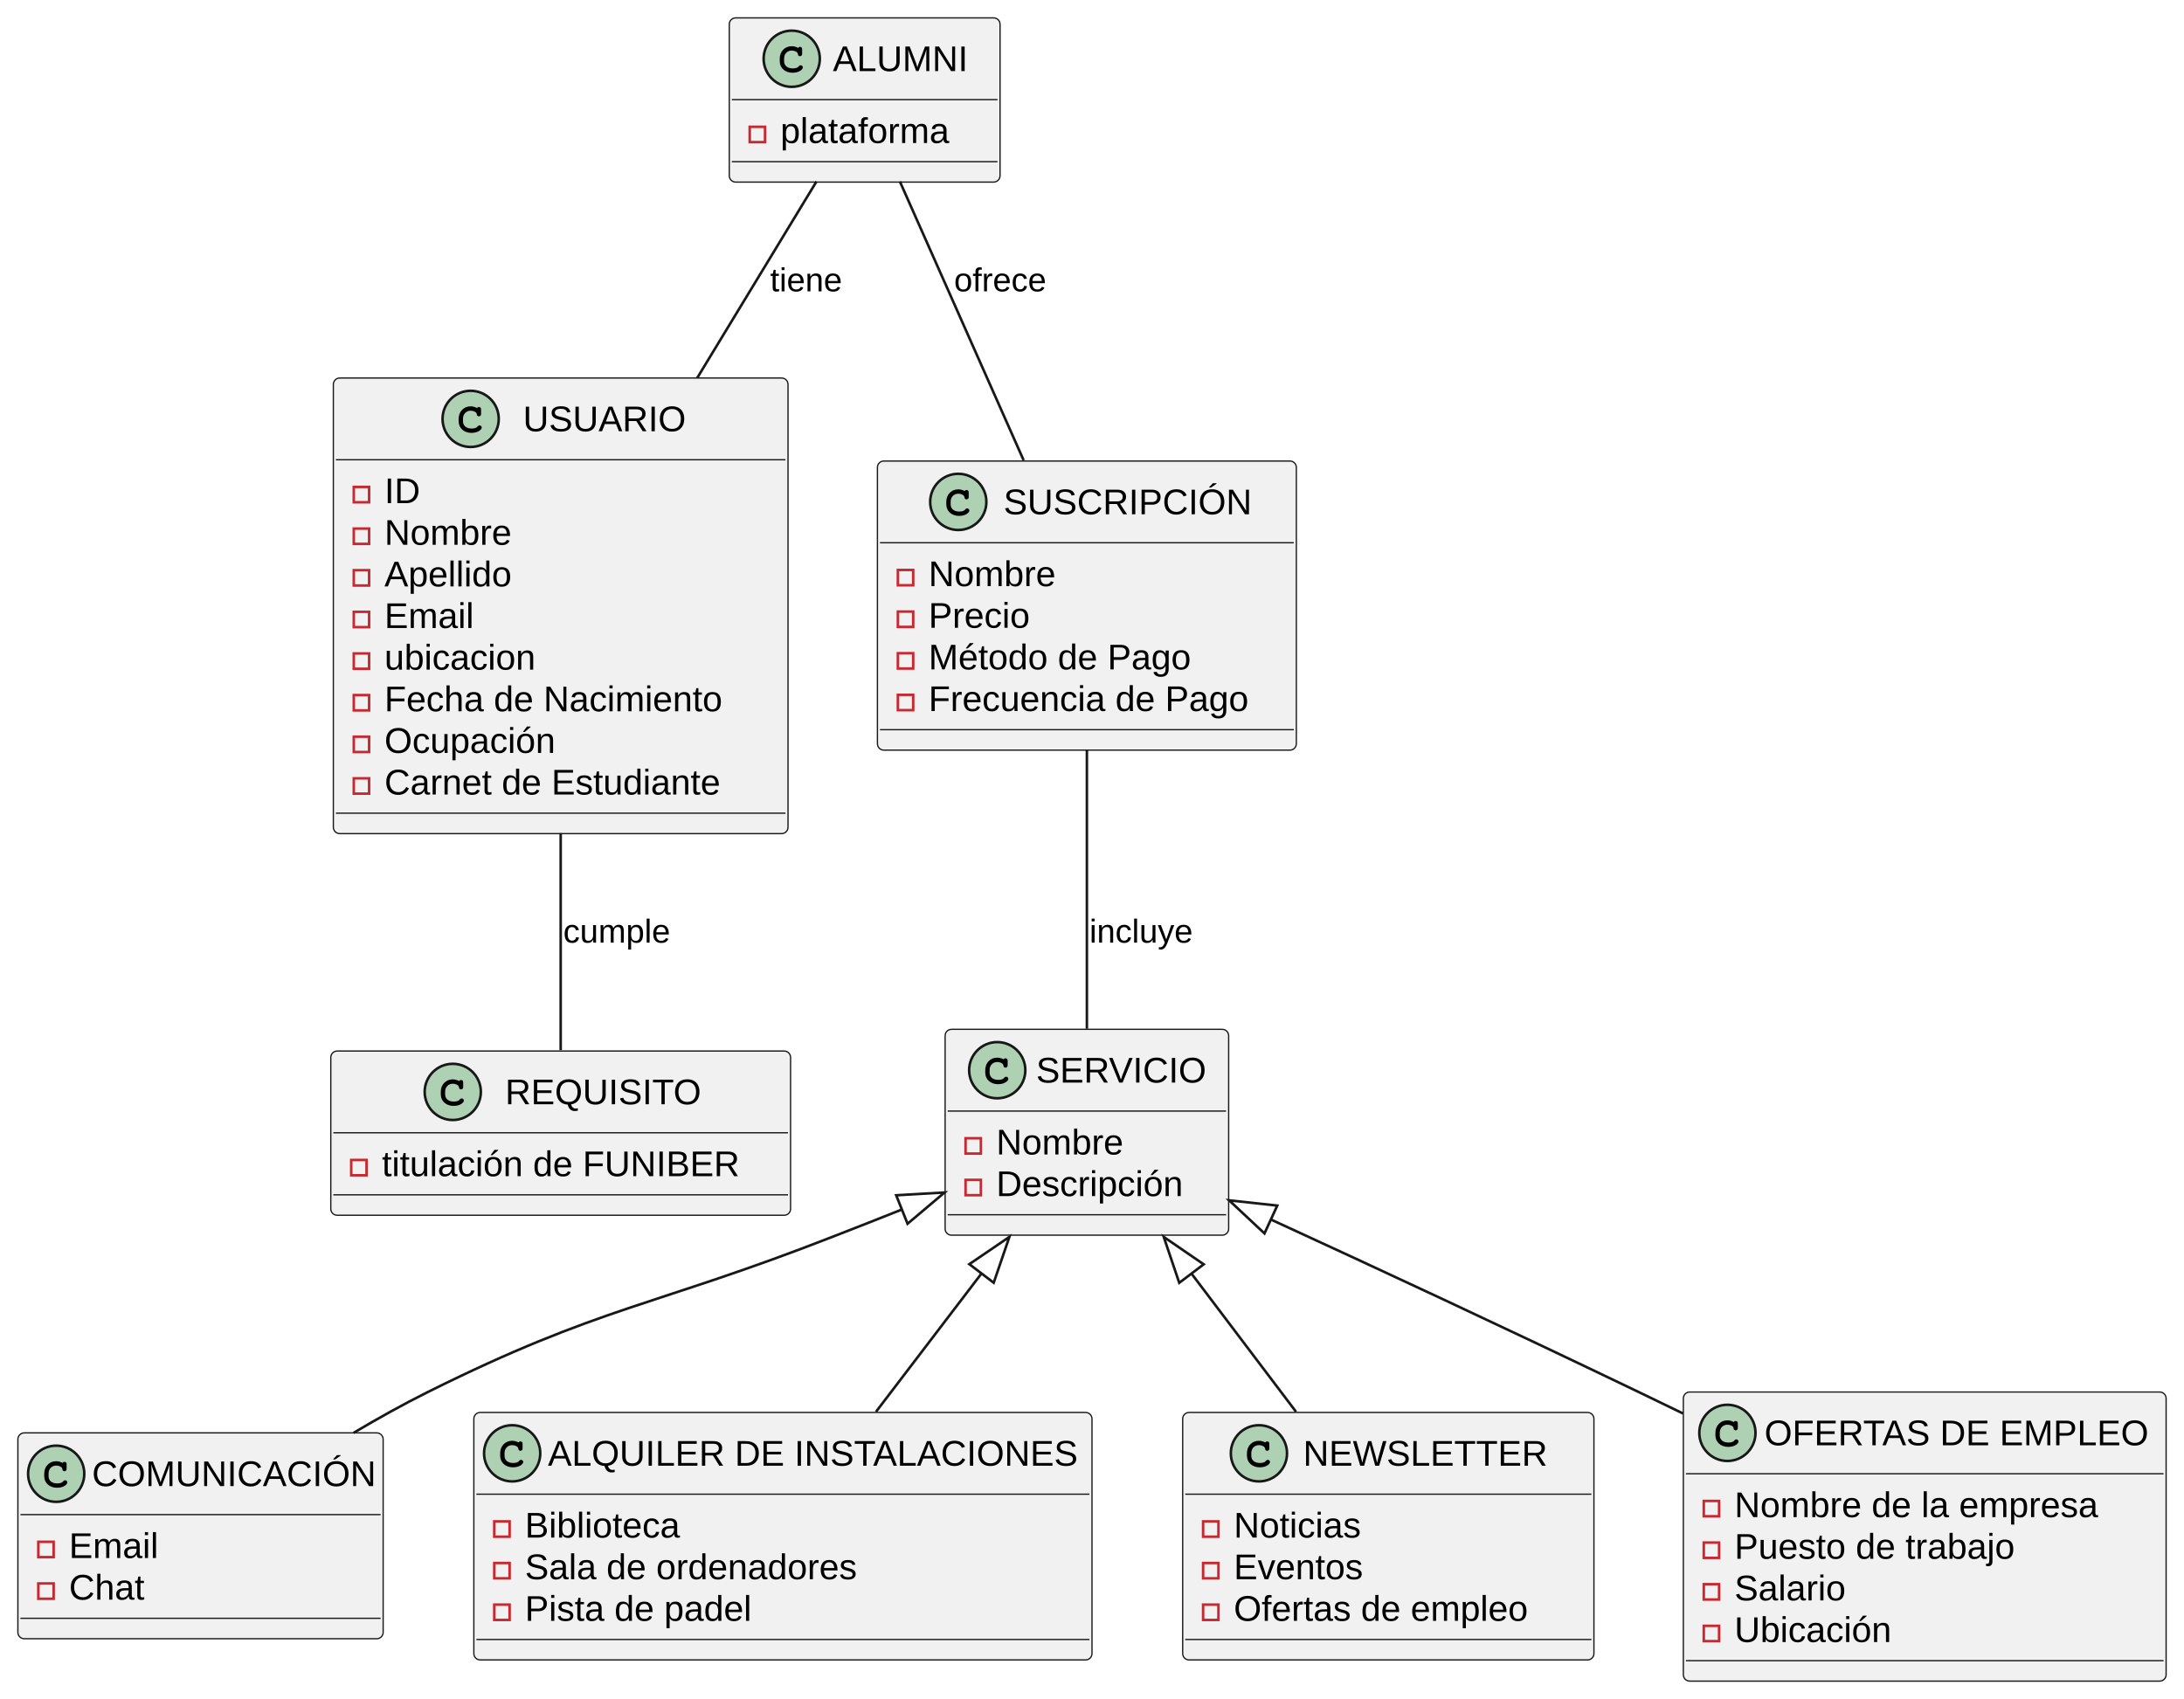
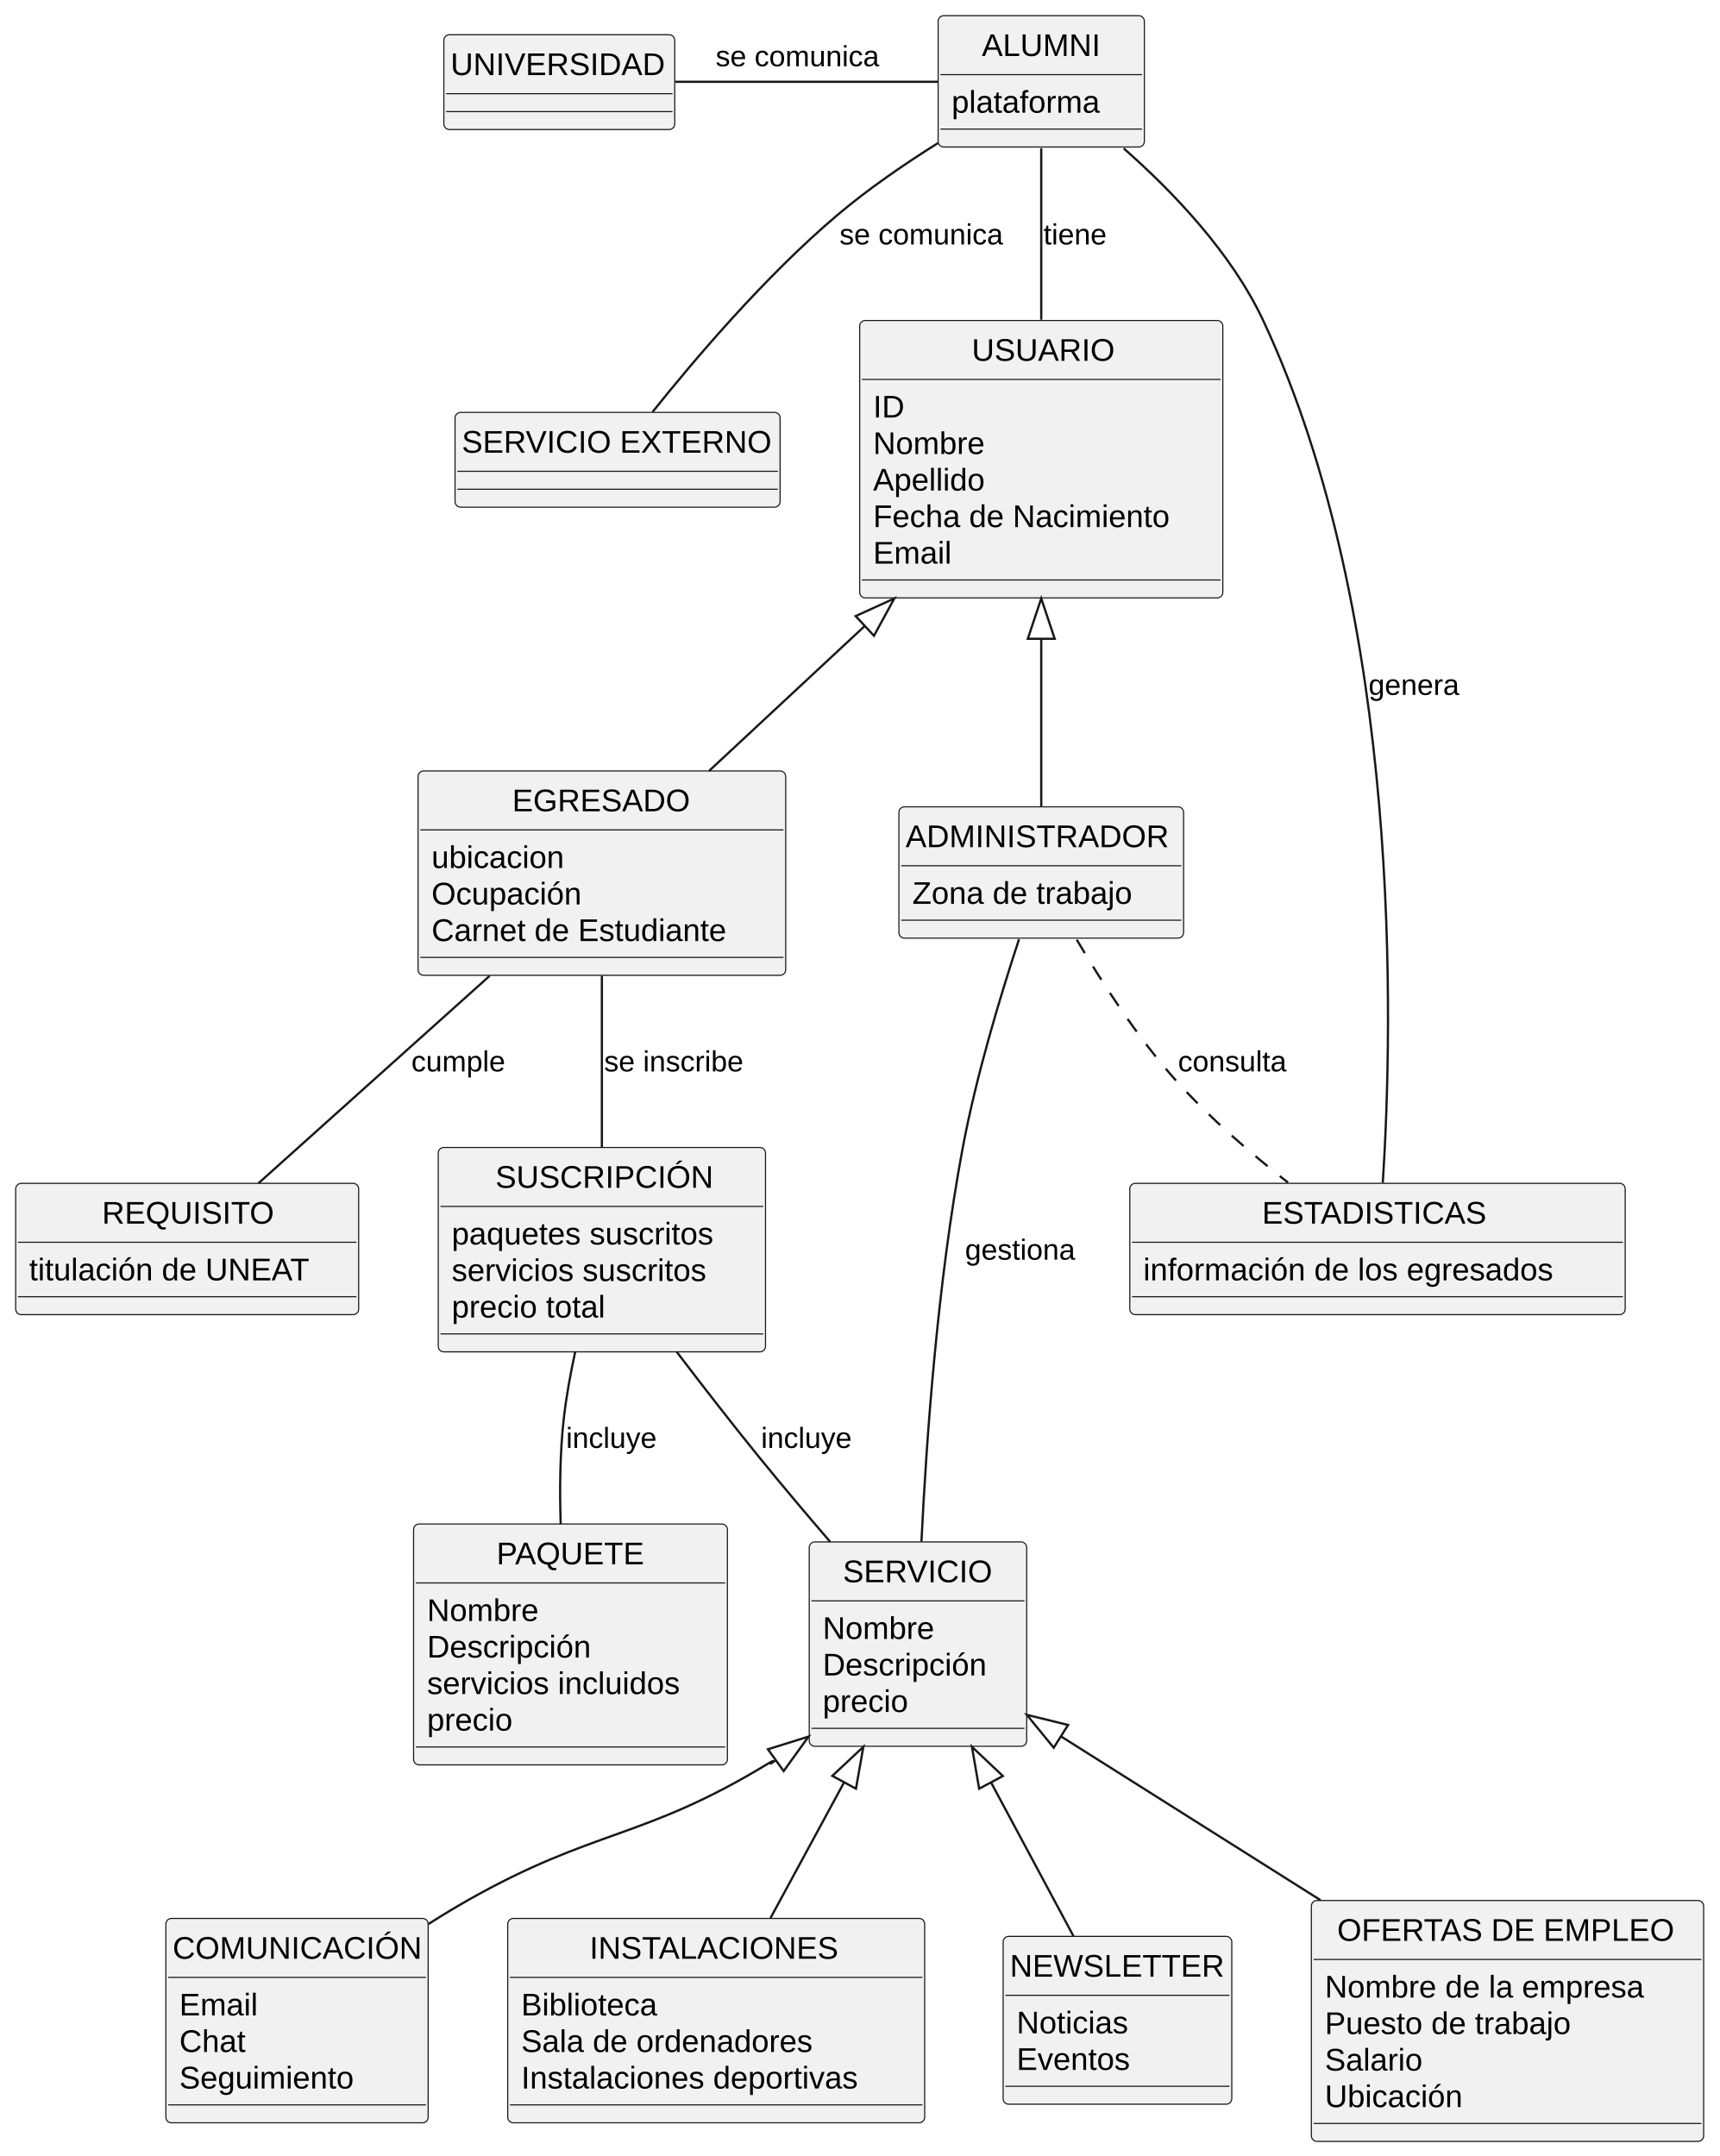
- <svg xmlns="http://www.w3.org/2000/svg" contentStyleType="text/css" height="665px" preserveAspectRatio="none" style="width:855px;height:665px;" version="1.1" viewBox="0 0 855 665" width="855px" zoomAndPan="magnify">
+ <svg xmlns="http://www.w3.org/2000/svg" contentStyleType="text/css" height="962px" preserveAspectRatio="none" style="width:767px;height:962px;background:#FFFFFF;" version="1.1" viewBox="0 0 767 962" width="767px" zoomAndPan="magnify">
  <defs />
  <g>
    <g id="elem_ALUMNI">
-       <rect codeLine="5" fill="#F1F1F1" height="64.297" id="ALUMNI" rx="2.5" ry="2.5" style="stroke:#181818;stroke-width:0.5;" width="106" x="285.5" y="7" />
-       <ellipse cx="309.95" cy="23" fill="#ADD1B2" rx="11" ry="11" style="stroke:#181818;stroke-width:1.0;" />
-       <path d="M312.294,18.672 C311.356,18.234 310.762,18.094 309.887,18.094 C307.262,18.094 305.262,20.172 305.262,22.891 L305.262,24.016 C305.262,26.594 307.372,28.484 310.262,28.484 C311.481,28.484 312.637,28.188 313.387,27.641 C313.966,27.234 314.294,26.781 314.294,26.391 C314.294,25.938 313.903,25.547 313.434,25.547 C313.216,25.547 313.012,25.625 312.825,25.812 C312.372,26.297 312.372,26.297 312.184,26.391 C311.762,26.656 311.075,26.781 310.309,26.781 C308.262,26.781 306.966,25.688 306.966,23.984 L306.966,22.891 C306.966,21.109 308.216,19.797 309.95,19.797 C310.528,19.797 311.137,19.953 311.606,20.203 C312.091,20.484 312.262,20.703 312.356,21.109 C312.419,21.516 312.45,21.641 312.591,21.766 C312.731,21.906 312.966,22.016 313.184,22.016 C313.45,22.016 313.716,21.875 313.887,21.656 C313.997,21.5 314.028,21.312 314.028,20.891 L314.028,19.469 C314.028,19.031 314.012,18.906 313.919,18.75 C313.762,18.484 313.481,18.344 313.184,18.344 C312.887,18.344 312.684,18.438 312.466,18.75 L312.294,18.672 Z " fill="#000000" />
-       <text fill="#000000" font-family="Arial" font-size="14" lengthAdjust="spacing" textLength="53" x="326.05" y="27.847">ALUMNI</text>
-       <line style="stroke:#181818;stroke-width:0.5;" x1="286.5" x2="390.5" y1="39" y2="39" />
-       <rect fill="none" height="6" style="stroke:#C82930;stroke-width:1.0;" width="6" x="293.5" y="49.648" />
-       <text fill="#000000" font-family="Arial" font-size="14" lengthAdjust="spacing" textLength="80" x="305.5" y="55.995">plataforma</text>
-       <line style="stroke:#181818;stroke-width:0.5;" x1="286.5" x2="390.5" y1="63.297" y2="63.297" />
+       <rect codeLine="6" fill="#F1F1F1" height="58.594" id="ALUMNI" rx="2.5" ry="2.5" style="stroke:#181818;stroke-width:0.5;" width="92" x="418.5" y="7" />
+       <text fill="#000000" font-family="Arial" font-size="14" lengthAdjust="spacing" textLength="53" x="438" y="24.995">ALUMNI</text>
+       <line style="stroke:#181818;stroke-width:0.5;" x1="419.5" x2="509.5" y1="33.297" y2="33.297" />
+       <text fill="#000000" font-family="Arial" font-size="14" lengthAdjust="spacing" textLength="80" x="424.5" y="50.292">plataforma</text>
+       <line style="stroke:#181818;stroke-width:0.5;" x1="419.5" x2="509.5" y1="57.594" y2="57.594" />
+     </g>
+     <g id="elem_SERVICIO EXTERNO">
+       <rect codeLine="11" fill="#F1F1F1" height="42.297" id="SERVICIO EXTERNO" rx="2.5" ry="2.5" style="stroke:#181818;stroke-width:0.5;" width="145" x="203" y="184" />
+       <text fill="#000000" font-family="Arial" font-size="14" lengthAdjust="spacing" textLength="139" x="206" y="201.995">SERVICIO EXTERNO</text>
+       <line style="stroke:#181818;stroke-width:0.5;" x1="204" x2="347" y1="210.297" y2="210.297" />
+       <line style="stroke:#181818;stroke-width:0.5;" x1="204" x2="347" y1="218.297" y2="218.297" />
+     </g>
+     <g id="elem_UNIVERSIDAD">
+       <rect codeLine="13" fill="#F1F1F1" height="42.297" id="UNIVERSIDAD" rx="2.5" ry="2.5" style="stroke:#181818;stroke-width:0.5;" width="103" x="198" y="15.5" />
+       <text fill="#000000" font-family="Arial" font-size="14" lengthAdjust="spacing" textLength="97" x="201" y="33.495">UNIVERSIDAD</text>
+       <line style="stroke:#181818;stroke-width:0.5;" x1="199" x2="300" y1="41.797" y2="41.797" />
+       <line style="stroke:#181818;stroke-width:0.5;" x1="199" x2="300" y1="49.797" y2="49.797" />
    </g>
    <g id="elem_USUARIO">
-       <rect codeLine="9" fill="#F1F1F1" height="178.375" id="USUARIO" rx="2.5" ry="2.5" style="stroke:#181818;stroke-width:0.5;" width="178" x="130.5" y="148" />
-       <ellipse cx="184.25" cy="164" fill="#ADD1B2" rx="11" ry="11" style="stroke:#181818;stroke-width:1.0;" />
-       <path d="M186.594,159.672 C185.656,159.234 185.062,159.094 184.188,159.094 C181.562,159.094 179.562,161.172 179.562,163.891 L179.562,165.016 C179.562,167.594 181.672,169.484 184.562,169.484 C185.781,169.484 186.938,169.188 187.688,168.641 C188.266,168.234 188.594,167.781 188.594,167.391 C188.594,166.938 188.203,166.547 187.734,166.547 C187.516,166.547 187.312,166.625 187.125,166.812 C186.672,167.297 186.672,167.297 186.484,167.391 C186.062,167.656 185.375,167.781 184.609,167.781 C182.562,167.781 181.266,166.688 181.266,164.984 L181.266,163.891 C181.266,162.109 182.516,160.797 184.25,160.797 C184.828,160.797 185.438,160.953 185.906,161.203 C186.391,161.484 186.562,161.703 186.656,162.109 C186.719,162.516 186.75,162.641 186.891,162.766 C187.031,162.906 187.266,163.016 187.484,163.016 C187.75,163.016 188.016,162.875 188.188,162.656 C188.297,162.5 188.328,162.312 188.328,161.891 L188.328,160.469 C188.328,160.031 188.312,159.906 188.219,159.75 C188.062,159.484 187.781,159.344 187.484,159.344 C187.188,159.344 186.984,159.438 186.766,159.75 L186.594,159.672 Z " fill="#000000" />
-       <text fill="#000000" font-family="Arial" font-size="14" lengthAdjust="spacing" textLength="62" x="204.75" y="168.847">USUARIO</text>
-       <line style="stroke:#181818;stroke-width:0.5;" x1="131.5" x2="307.5" y1="180" y2="180" />
-       <rect fill="none" height="6" style="stroke:#C82930;stroke-width:1.0;" width="6" x="138.5" y="190.648" />
-       <text fill="#000000" font-family="Arial" font-size="14" lengthAdjust="spacing" textLength="15" x="150.5" y="196.995">ID</text>
-       <rect fill="none" height="6" style="stroke:#C82930;stroke-width:1.0;" width="6" x="138.5" y="206.945" />
-       <text fill="#000000" font-family="Arial" font-size="14" lengthAdjust="spacing" textLength="58" x="150.5" y="213.292">Nombre</text>
-       <rect fill="none" height="6" style="stroke:#C82930;stroke-width:1.0;" width="6" x="138.5" y="223.242" />
-       <text fill="#000000" font-family="Arial" font-size="14" lengthAdjust="spacing" textLength="59" x="150.5" y="229.589">Apellido</text>
-       <rect fill="none" height="6" style="stroke:#C82930;stroke-width:1.0;" width="6" x="138.5" y="239.539" />
-       <text fill="#000000" font-family="Arial" font-size="14" lengthAdjust="spacing" textLength="39" x="150.5" y="245.886">Email</text>
-       <rect fill="none" height="6" style="stroke:#C82930;stroke-width:1.0;" width="6" x="138.5" y="255.836" />
-       <text fill="#000000" font-family="Arial" font-size="14" lengthAdjust="spacing" textLength="68" x="150.5" y="262.183">ubicacion</text>
-       <rect fill="none" height="6" style="stroke:#C82930;stroke-width:1.0;" width="6" x="138.5" y="272.133" />
-       <text fill="#000000" font-family="Arial" font-size="14" lengthAdjust="spacing" textLength="150" x="150.5" y="278.479">Fecha de Nacimiento</text>
-       <rect fill="none" height="6" style="stroke:#C82930;stroke-width:1.0;" width="6" x="138.5" y="288.43" />
-       <text fill="#000000" font-family="Arial" font-size="14" lengthAdjust="spacing" textLength="75" x="150.5" y="294.776">Ocupación</text>
-       <rect fill="none" height="6" style="stroke:#C82930;stroke-width:1.0;" width="6" x="138.5" y="304.727" />
-       <text fill="#000000" font-family="Arial" font-size="14" lengthAdjust="spacing" textLength="152" x="150.5" y="311.073">Carnet de Estudiante</text>
-       <line style="stroke:#181818;stroke-width:0.5;" x1="131.5" x2="307.5" y1="318.375" y2="318.375" />
+       <rect codeLine="15" fill="#F1F1F1" height="123.781" id="USUARIO" rx="2.5" ry="2.5" style="stroke:#181818;stroke-width:0.5;" width="162" x="383.5" y="143" />
+       <text fill="#000000" font-family="Arial" font-size="14" lengthAdjust="spacing" textLength="62" x="433.5" y="160.995">USUARIO</text>
+       <line style="stroke:#181818;stroke-width:0.5;" x1="384.5" x2="544.5" y1="169.297" y2="169.297" />
+       <text fill="#000000" font-family="Arial" font-size="14" lengthAdjust="spacing" textLength="15" x="389.5" y="186.292">ID</text>
+       <text fill="#000000" font-family="Arial" font-size="14" lengthAdjust="spacing" textLength="58" x="389.5" y="202.589">Nombre</text>
+       <text fill="#000000" font-family="Arial" font-size="14" lengthAdjust="spacing" textLength="59" x="389.5" y="218.886">Apellido</text>
+       <text fill="#000000" font-family="Arial" font-size="14" lengthAdjust="spacing" textLength="150" x="389.5" y="235.183">Fecha de Nacimiento</text>
+       <text fill="#000000" font-family="Arial" font-size="14" lengthAdjust="spacing" textLength="39" x="389.5" y="251.48">Email</text>
+       <line style="stroke:#181818;stroke-width:0.5;" x1="384.5" x2="544.5" y1="258.781" y2="258.781" />
+     </g>
+     <g id="elem_EGRESADO">
+       <rect codeLine="24" fill="#F1F1F1" height="91.188" id="EGRESADO" rx="2.5" ry="2.5" style="stroke:#181818;stroke-width:0.5;" width="164" x="186.5" y="344" />
+       <text fill="#000000" font-family="Arial" font-size="14" lengthAdjust="spacing" textLength="80" x="228.5" y="361.995">EGRESADO</text>
+       <line style="stroke:#181818;stroke-width:0.5;" x1="187.5" x2="349.5" y1="370.297" y2="370.297" />
+       <text fill="#000000" font-family="Arial" font-size="14" lengthAdjust="spacing" textLength="68" x="192.5" y="387.292">ubicacion</text>
+       <text fill="#000000" font-family="Arial" font-size="14" lengthAdjust="spacing" textLength="75" x="192.5" y="403.589">Ocupación</text>
+       <text fill="#000000" font-family="Arial" font-size="14" lengthAdjust="spacing" textLength="152" x="192.5" y="419.886">Carnet de Estudiante</text>
+       <line style="stroke:#181818;stroke-width:0.5;" x1="187.5" x2="349.5" y1="427.188" y2="427.188" />
+     </g>
+     <g id="elem_ADMINISTRADOR">
+       <rect codeLine="31" fill="#F1F1F1" height="58.594" id="ADMINISTRADOR" rx="2.5" ry="2.5" style="stroke:#181818;stroke-width:0.5;" width="127" x="401" y="360" />
+       <text fill="#000000" font-family="Arial" font-size="14" lengthAdjust="spacing" textLength="121" x="404" y="377.995">ADMINISTRADOR</text>
+       <line style="stroke:#181818;stroke-width:0.5;" x1="402" x2="527" y1="386.297" y2="386.297" />
+       <text fill="#000000" font-family="Arial" font-size="14" lengthAdjust="spacing" textLength="114" x="407" y="403.292">Zona de trabajo</text>
+       <line style="stroke:#181818;stroke-width:0.5;" x1="402" x2="527" y1="410.594" y2="410.594" />
    </g>
    <g id="elem_REQUISITO">
-       <rect codeLine="20" fill="#F1F1F1" height="64.297" id="REQUISITO" rx="2.5" ry="2.5" style="stroke:#181818;stroke-width:0.5;" width="180" x="129.5" y="411.5" />
-       <ellipse cx="177.25" cy="427.5" fill="#ADD1B2" rx="11" ry="11" style="stroke:#181818;stroke-width:1.0;" />
-       <path d="M179.594,423.172 C178.656,422.734 178.062,422.594 177.188,422.594 C174.562,422.594 172.562,424.672 172.562,427.391 L172.562,428.516 C172.562,431.094 174.672,432.984 177.562,432.984 C178.781,432.984 179.938,432.688 180.688,432.141 C181.266,431.734 181.594,431.281 181.594,430.891 C181.594,430.438 181.203,430.047 180.734,430.047 C180.516,430.047 180.312,430.125 180.125,430.312 C179.672,430.797 179.672,430.797 179.484,430.891 C179.062,431.156 178.375,431.281 177.609,431.281 C175.562,431.281 174.266,430.188 174.266,428.484 L174.266,427.391 C174.266,425.609 175.516,424.297 177.25,424.297 C177.828,424.297 178.438,424.453 178.906,424.703 C179.391,424.984 179.562,425.203 179.656,425.609 C179.719,426.016 179.75,426.141 179.891,426.266 C180.031,426.406 180.266,426.516 180.484,426.516 C180.75,426.516 181.016,426.375 181.188,426.156 C181.297,426 181.328,425.812 181.328,425.391 L181.328,423.969 C181.328,423.531 181.312,423.406 181.219,423.25 C181.062,422.984 180.781,422.844 180.484,422.844 C180.188,422.844 179.984,422.938 179.766,423.25 L179.594,423.172 Z " fill="#000000" />
-       <text fill="#000000" font-family="Arial" font-size="14" lengthAdjust="spacing" textLength="76" x="197.75" y="432.347">REQUISITO</text>
-       <line style="stroke:#181818;stroke-width:0.5;" x1="130.5" x2="308.5" y1="443.5" y2="443.5" />
-       <rect fill="none" height="6" style="stroke:#C82930;stroke-width:1.0;" width="6" x="137.5" y="454.148" />
-       <text fill="#000000" font-family="Arial" font-size="14" lengthAdjust="spacing" textLength="154" x="149.5" y="460.495">titulación de FUNIBER</text>
-       <line style="stroke:#181818;stroke-width:0.5;" x1="130.5" x2="308.5" y1="467.797" y2="467.797" />
+       <rect codeLine="36" fill="#F1F1F1" height="58.594" id="REQUISITO" rx="2.5" ry="2.5" style="stroke:#181818;stroke-width:0.5;" width="153" x="7" y="528" />
+       <text fill="#000000" font-family="Arial" font-size="14" lengthAdjust="spacing" textLength="76" x="45.5" y="545.995">REQUISITO</text>
+       <line style="stroke:#181818;stroke-width:0.5;" x1="8" x2="159" y1="554.297" y2="554.297" />
+       <text fill="#000000" font-family="Arial" font-size="14" lengthAdjust="spacing" textLength="141" x="13" y="571.292">titulación de UNEAT</text>
+       <line style="stroke:#181818;stroke-width:0.5;" x1="8" x2="159" y1="578.594" y2="578.594" />
+     </g>
+     <g id="elem_ESTADISTICAS">
+       <rect codeLine="41" fill="#F1F1F1" height="58.594" id="ESTADISTICAS" rx="2.5" ry="2.5" style="stroke:#181818;stroke-width:0.5;" width="221" x="504" y="528" />
+       <text fill="#000000" font-family="Arial" font-size="14" lengthAdjust="spacing" textLength="103" x="563" y="545.995">ESTADISTICAS</text>
+       <line style="stroke:#181818;stroke-width:0.5;" x1="505" x2="724" y1="554.297" y2="554.297" />
+       <text fill="#000000" font-family="Arial" font-size="14" lengthAdjust="spacing" textLength="209" x="510" y="571.292">información de los egresados</text>
+       <line style="stroke:#181818;stroke-width:0.5;" x1="505" x2="724" y1="578.594" y2="578.594" />
    </g>
    <g id="elem_SUSCRIPCIÓN">
-       <rect codeLine="24" fill="#F1F1F1" height="113.188" id="SUSCRIPCIÓN" rx="2.5" ry="2.5" style="stroke:#181818;stroke-width:0.5;" width="164" x="343.5" y="180.5" />
-       <ellipse cx="375.15" cy="196.5" fill="#ADD1B2" rx="11" ry="11" style="stroke:#181818;stroke-width:1.0;" />
-       <path d="M377.494,192.172 C376.556,191.734 375.962,191.594 375.087,191.594 C372.462,191.594 370.462,193.672 370.462,196.391 L370.462,197.516 C370.462,200.094 372.572,201.984 375.462,201.984 C376.681,201.984 377.837,201.688 378.587,201.141 C379.166,200.734 379.494,200.281 379.494,199.891 C379.494,199.438 379.103,199.047 378.634,199.047 C378.416,199.047 378.212,199.125 378.025,199.312 C377.572,199.797 377.572,199.797 377.384,199.891 C376.962,200.156 376.275,200.281 375.509,200.281 C373.462,200.281 372.166,199.188 372.166,197.484 L372.166,196.391 C372.166,194.609 373.416,193.297 375.15,193.297 C375.728,193.297 376.337,193.453 376.806,193.703 C377.291,193.984 377.462,194.203 377.556,194.609 C377.619,195.016 377.65,195.141 377.791,195.266 C377.931,195.406 378.166,195.516 378.384,195.516 C378.65,195.516 378.916,195.375 379.087,195.156 C379.197,195 379.228,194.812 379.228,194.391 L379.228,192.969 C379.228,192.531 379.212,192.406 379.119,192.25 C378.962,191.984 378.681,191.844 378.384,191.844 C378.087,191.844 377.884,191.938 377.666,192.25 L377.494,192.172 Z " fill="#000000" />
-       <text fill="#000000" font-family="Arial" font-size="14" lengthAdjust="spacing" textLength="95" x="392.85" y="201.347">SUSCRIPCIÓN</text>
-       <line style="stroke:#181818;stroke-width:0.5;" x1="344.5" x2="506.5" y1="212.5" y2="212.5" />
-       <rect fill="none" height="6" style="stroke:#C82930;stroke-width:1.0;" width="6" x="351.5" y="223.148" />
-       <text fill="#000000" font-family="Arial" font-size="14" lengthAdjust="spacing" textLength="58" x="363.5" y="229.495">Nombre</text>
-       <rect fill="none" height="6" style="stroke:#C82930;stroke-width:1.0;" width="6" x="351.5" y="239.445" />
-       <text fill="#000000" font-family="Arial" font-size="14" lengthAdjust="spacing" textLength="45" x="363.5" y="245.792">Precio</text>
-       <rect fill="none" height="6" style="stroke:#C82930;stroke-width:1.0;" width="6" x="351.5" y="255.742" />
-       <text fill="#000000" font-family="Arial" font-size="14" lengthAdjust="spacing" textLength="116" x="363.5" y="262.089">Método de Pago</text>
-       <rect fill="none" height="6" style="stroke:#C82930;stroke-width:1.0;" width="6" x="351.5" y="272.039" />
-       <text fill="#000000" font-family="Arial" font-size="14" lengthAdjust="spacing" textLength="138" x="363.5" y="278.386">Frecuencia de Pago</text>
-       <line style="stroke:#181818;stroke-width:0.5;" x1="344.5" x2="506.5" y1="285.688" y2="285.688" />
+       <rect codeLine="46" fill="#F1F1F1" height="91.188" id="SUSCRIPCIÓN" rx="2.5" ry="2.5" style="stroke:#181818;stroke-width:0.5;" width="146" x="195.5" y="512" />
+       <text fill="#000000" font-family="Arial" font-size="14" lengthAdjust="spacing" textLength="95" x="221" y="529.995">SUSCRIPCIÓN</text>
+       <line style="stroke:#181818;stroke-width:0.5;" x1="196.5" x2="340.5" y1="538.297" y2="538.297" />
+       <text fill="#000000" font-family="Arial" font-size="14" lengthAdjust="spacing" textLength="134" x="201.5" y="555.292">paquetes suscritos</text>
+       <text fill="#000000" font-family="Arial" font-size="14" lengthAdjust="spacing" textLength="129" x="201.5" y="571.589">servicios suscritos</text>
+       <text fill="#000000" font-family="Arial" font-size="14" lengthAdjust="spacing" textLength="85" x="201.5" y="587.886">precio total</text>
+       <line style="stroke:#181818;stroke-width:0.5;" x1="196.5" x2="340.5" y1="595.188" y2="595.188" />
+     </g>
+     <g id="elem_PAQUETE">
+       <rect codeLine="53" fill="#F1F1F1" height="107.484" id="PAQUETE" rx="2.5" ry="2.5" style="stroke:#181818;stroke-width:0.5;" width="140" x="184.5" y="680" />
+       <text fill="#000000" font-family="Arial" font-size="14" lengthAdjust="spacing" textLength="66" x="221.5" y="697.995">PAQUETE</text>
+       <line style="stroke:#181818;stroke-width:0.5;" x1="185.5" x2="323.5" y1="706.297" y2="706.297" />
+       <text fill="#000000" font-family="Arial" font-size="14" lengthAdjust="spacing" textLength="58" x="190.5" y="723.292">Nombre</text>
+       <text fill="#000000" font-family="Arial" font-size="14" lengthAdjust="spacing" textLength="85" x="190.5" y="739.589">Descripción</text>
+       <text fill="#000000" font-family="Arial" font-size="14" lengthAdjust="spacing" textLength="128" x="190.5" y="755.886">servicios incluidos</text>
+       <text fill="#000000" font-family="Arial" font-size="14" lengthAdjust="spacing" textLength="46" x="190.5" y="772.183">precio</text>
+       <line style="stroke:#181818;stroke-width:0.5;" x1="185.5" x2="323.5" y1="779.484" y2="779.484" />
    </g>
    <g id="elem_SERVICIO">
-       <rect codeLine="31" fill="#F1F1F1" height="80.594" id="SERVICIO" rx="2.5" ry="2.5" style="stroke:#181818;stroke-width:0.5;" width="111" x="370" y="403" />
-       <ellipse cx="390.4" cy="419" fill="#ADD1B2" rx="11" ry="11" style="stroke:#181818;stroke-width:1.0;" />
-       <path d="M392.744,414.672 C391.806,414.234 391.212,414.094 390.337,414.094 C387.712,414.094 385.712,416.172 385.712,418.891 L385.712,420.016 C385.712,422.594 387.822,424.484 390.712,424.484 C391.931,424.484 393.087,424.188 393.837,423.641 C394.416,423.234 394.744,422.781 394.744,422.391 C394.744,421.938 394.353,421.547 393.884,421.547 C393.666,421.547 393.462,421.625 393.275,421.812 C392.822,422.297 392.822,422.297 392.634,422.391 C392.212,422.656 391.525,422.781 390.759,422.781 C388.712,422.781 387.416,421.688 387.416,419.984 L387.416,418.891 C387.416,417.109 388.666,415.797 390.4,415.797 C390.978,415.797 391.587,415.953 392.056,416.203 C392.541,416.484 392.712,416.703 392.806,417.109 C392.869,417.516 392.9,417.641 393.041,417.766 C393.181,417.906 393.416,418.016 393.634,418.016 C393.9,418.016 394.166,417.875 394.337,417.656 C394.447,417.5 394.478,417.312 394.478,416.891 L394.478,415.469 C394.478,415.031 394.462,414.906 394.369,414.75 C394.212,414.484 393.931,414.344 393.634,414.344 C393.337,414.344 393.134,414.438 392.916,414.75 L392.744,414.672 Z " fill="#000000" />
-       <text fill="#000000" font-family="Arial" font-size="14" lengthAdjust="spacing" textLength="67" x="405.6" y="423.847">SERVICIO</text>
-       <line style="stroke:#181818;stroke-width:0.5;" x1="371" x2="480" y1="435" y2="435" />
-       <rect fill="none" height="6" style="stroke:#C82930;stroke-width:1.0;" width="6" x="378" y="445.648" />
-       <text fill="#000000" font-family="Arial" font-size="14" lengthAdjust="spacing" textLength="58" x="390" y="451.995">Nombre</text>
-       <rect fill="none" height="6" style="stroke:#C82930;stroke-width:1.0;" width="6" x="378" y="461.945" />
-       <text fill="#000000" font-family="Arial" font-size="14" lengthAdjust="spacing" textLength="85" x="390" y="468.292">Descripción</text>
-       <line style="stroke:#181818;stroke-width:0.5;" x1="371" x2="480" y1="475.594" y2="475.594" />
+       <rect codeLine="61" fill="#F1F1F1" height="91.188" id="SERVICIO" rx="2.5" ry="2.5" style="stroke:#181818;stroke-width:0.5;" width="97" x="361" y="688" />
+       <text fill="#000000" font-family="Arial" font-size="14" lengthAdjust="spacing" textLength="67" x="376" y="705.995">SERVICIO</text>
+       <line style="stroke:#181818;stroke-width:0.5;" x1="362" x2="457" y1="714.297" y2="714.297" />
+       <text fill="#000000" font-family="Arial" font-size="14" lengthAdjust="spacing" textLength="58" x="367" y="731.292">Nombre</text>
+       <text fill="#000000" font-family="Arial" font-size="14" lengthAdjust="spacing" textLength="85" x="367" y="747.589">Descripción</text>
+       <text fill="#000000" font-family="Arial" font-size="14" lengthAdjust="spacing" textLength="46" x="367" y="763.886">precio</text>
+       <line style="stroke:#181818;stroke-width:0.5;" x1="362" x2="457" y1="771.188" y2="771.188" />
    </g>
    <g id="elem_COMUNICACIÓN">
-       <rect codeLine="36" fill="#F1F1F1" height="80.594" id="COMUNICACIÓN" rx="2.5" ry="2.5" style="stroke:#181818;stroke-width:0.5;" width="143" x="7" y="561" />
-       <ellipse cx="22" cy="577" fill="#ADD1B2" rx="11" ry="11" style="stroke:#181818;stroke-width:1.0;" />
-       <path d="M24.344,572.672 C23.406,572.234 22.812,572.094 21.938,572.094 C19.312,572.094 17.312,574.172 17.312,576.891 L17.312,578.016 C17.312,580.594 19.422,582.484 22.312,582.484 C23.531,582.484 24.688,582.188 25.438,581.641 C26.016,581.234 26.344,580.781 26.344,580.391 C26.344,579.938 25.953,579.547 25.484,579.547 C25.266,579.547 25.062,579.625 24.875,579.812 C24.422,580.297 24.422,580.297 24.234,580.391 C23.812,580.656 23.125,580.781 22.359,580.781 C20.312,580.781 19.016,579.688 19.016,577.984 L19.016,576.891 C19.016,575.109 20.266,573.797 22,573.797 C22.578,573.797 23.188,573.953 23.656,574.203 C24.141,574.484 24.312,574.703 24.406,575.109 C24.469,575.516 24.5,575.641 24.641,575.766 C24.781,575.906 25.016,576.016 25.234,576.016 C25.5,576.016 25.766,575.875 25.938,575.656 C26.047,575.5 26.078,575.312 26.078,574.891 L26.078,573.469 C26.078,573.031 26.062,572.906 25.969,572.75 C25.812,572.484 25.531,572.344 25.234,572.344 C24.938,572.344 24.734,572.438 24.516,572.75 L24.344,572.672 Z " fill="#000000" />
-       <text fill="#000000" font-family="Arial" font-size="14" lengthAdjust="spacing" textLength="111" x="36" y="581.847">COMUNICACIÓN</text>
-       <line style="stroke:#181818;stroke-width:0.5;" x1="8" x2="149" y1="593" y2="593" />
-       <rect fill="none" height="6" style="stroke:#C82930;stroke-width:1.0;" width="6" x="15" y="603.648" />
-       <text fill="#000000" font-family="Arial" font-size="14" lengthAdjust="spacing" textLength="39" x="27" y="609.995">Email</text>
-       <rect fill="none" height="6" style="stroke:#C82930;stroke-width:1.0;" width="6" x="15" y="619.945" />
-       <text fill="#000000" font-family="Arial" font-size="14" lengthAdjust="spacing" textLength="34" x="27" y="626.292">Chat</text>
-       <line style="stroke:#181818;stroke-width:0.5;" x1="8" x2="149" y1="633.594" y2="633.594" />
+       <rect codeLine="68" fill="#F1F1F1" height="91.188" id="COMUNICACIÓN" rx="2.5" ry="2.5" style="stroke:#181818;stroke-width:0.5;" width="117" x="74" y="856" />
+       <text fill="#000000" font-family="Arial" font-size="14" lengthAdjust="spacing" textLength="111" x="77" y="873.995">COMUNICACIÓN</text>
+       <line style="stroke:#181818;stroke-width:0.5;" x1="75" x2="190" y1="882.297" y2="882.297" />
+       <text fill="#000000" font-family="Arial" font-size="14" lengthAdjust="spacing" textLength="39" x="80" y="899.292">Email</text>
+       <text fill="#000000" font-family="Arial" font-size="14" lengthAdjust="spacing" textLength="34" x="80" y="915.589">Chat</text>
+       <text fill="#000000" font-family="Arial" font-size="14" lengthAdjust="spacing" textLength="91" x="80" y="931.886">Seguimiento</text>
+       <line style="stroke:#181818;stroke-width:0.5;" x1="75" x2="190" y1="939.188" y2="939.188" />
    </g>
-     <g id="elem_ALQUILER DE INSTALACIONES">
-       <rect codeLine="41" fill="#F1F1F1" height="96.891" id="ALQUILER DE INSTALACIONES" rx="2.5" ry="2.5" style="stroke:#181818;stroke-width:0.5;" width="242" x="185.5" y="553" />
-       <ellipse cx="200.5" cy="569" fill="#ADD1B2" rx="11" ry="11" style="stroke:#181818;stroke-width:1.0;" />
-       <path d="M202.844,564.672 C201.906,564.234 201.312,564.094 200.438,564.094 C197.812,564.094 195.812,566.172 195.812,568.891 L195.812,570.016 C195.812,572.594 197.922,574.484 200.812,574.484 C202.031,574.484 203.188,574.188 203.938,573.641 C204.516,573.234 204.844,572.781 204.844,572.391 C204.844,571.938 204.453,571.547 203.984,571.547 C203.766,571.547 203.562,571.625 203.375,571.812 C202.922,572.297 202.922,572.297 202.734,572.391 C202.312,572.656 201.625,572.781 200.859,572.781 C198.812,572.781 197.516,571.688 197.516,569.984 L197.516,568.891 C197.516,567.109 198.766,565.797 200.5,565.797 C201.078,565.797 201.688,565.953 202.156,566.203 C202.641,566.484 202.812,566.703 202.906,567.109 C202.969,567.516 203,567.641 203.141,567.766 C203.281,567.906 203.516,568.016 203.734,568.016 C204,568.016 204.266,567.875 204.438,567.656 C204.547,567.5 204.578,567.312 204.578,566.891 L204.578,565.469 C204.578,565.031 204.562,564.906 204.469,564.75 C204.312,564.484 204.031,564.344 203.734,564.344 C203.438,564.344 203.234,564.438 203.016,564.75 L202.844,564.672 Z " fill="#000000" />
-       <text fill="#000000" font-family="Arial" font-size="14" lengthAdjust="spacing" textLength="210" x="214.5" y="573.847">ALQUILER DE INSTALACIONES</text>
-       <line style="stroke:#181818;stroke-width:0.5;" x1="186.5" x2="426.5" y1="585" y2="585" />
-       <rect fill="none" height="6" style="stroke:#C82930;stroke-width:1.0;" width="6" x="193.5" y="595.648" />
-       <text fill="#000000" font-family="Arial" font-size="14" lengthAdjust="spacing" textLength="73" x="205.5" y="601.995">Biblioteca</text>
-       <rect fill="none" height="6" style="stroke:#C82930;stroke-width:1.0;" width="6" x="193.5" y="611.945" />
-       <text fill="#000000" font-family="Arial" font-size="14" lengthAdjust="spacing" textLength="145" x="205.5" y="618.292">Sala de ordenadores</text>
-       <rect fill="none" height="6" style="stroke:#C82930;stroke-width:1.0;" width="6" x="193.5" y="628.242" />
-       <text fill="#000000" font-family="Arial" font-size="14" lengthAdjust="spacing" textLength="101" x="205.5" y="634.589">Pista de padel</text>
-       <line style="stroke:#181818;stroke-width:0.5;" x1="186.5" x2="426.5" y1="641.891" y2="641.891" />
+     <g id="elem_INSTALACIONES">
+       <rect codeLine="75" fill="#F1F1F1" height="91.188" id="INSTALACIONES" rx="2.5" ry="2.5" style="stroke:#181818;stroke-width:0.5;" width="186" x="226.5" y="856" />
+       <text fill="#000000" font-family="Arial" font-size="14" lengthAdjust="spacing" textLength="113" x="263" y="873.995">INSTALACIONES</text>
+       <line style="stroke:#181818;stroke-width:0.5;" x1="227.5" x2="411.5" y1="882.297" y2="882.297" />
+       <text fill="#000000" font-family="Arial" font-size="14" lengthAdjust="spacing" textLength="73" x="232.5" y="899.292">Biblioteca</text>
+       <text fill="#000000" font-family="Arial" font-size="14" lengthAdjust="spacing" textLength="145" x="232.5" y="915.589">Sala de ordenadores</text>
+       <text fill="#000000" font-family="Arial" font-size="14" lengthAdjust="spacing" textLength="174" x="232.5" y="931.886">Instalaciones deportivas</text>
+       <line style="stroke:#181818;stroke-width:0.5;" x1="227.5" x2="411.5" y1="939.188" y2="939.188" />
    </g>
    <g id="elem_NEWSLETTER">
-       <rect codeLine="47" fill="#F1F1F1" height="96.891" id="NEWSLETTER" rx="2.5" ry="2.5" style="stroke:#181818;stroke-width:0.5;" width="161" x="463" y="553" />
-       <ellipse cx="492.85" cy="569" fill="#ADD1B2" rx="11" ry="11" style="stroke:#181818;stroke-width:1.0;" />
-       <path d="M495.194,564.672 C494.256,564.234 493.663,564.094 492.788,564.094 C490.163,564.094 488.163,566.172 488.163,568.891 L488.163,570.016 C488.163,572.594 490.272,574.484 493.163,574.484 C494.381,574.484 495.538,574.188 496.288,573.641 C496.866,573.234 497.194,572.781 497.194,572.391 C497.194,571.938 496.803,571.547 496.334,571.547 C496.116,571.547 495.913,571.625 495.725,571.812 C495.272,572.297 495.272,572.297 495.084,572.391 C494.663,572.656 493.975,572.781 493.209,572.781 C491.163,572.781 489.866,571.688 489.866,569.984 L489.866,568.891 C489.866,567.109 491.116,565.797 492.85,565.797 C493.428,565.797 494.038,565.953 494.506,566.203 C494.991,566.484 495.163,566.703 495.256,567.109 C495.319,567.516 495.35,567.641 495.491,567.766 C495.631,567.906 495.866,568.016 496.084,568.016 C496.35,568.016 496.616,567.875 496.788,567.656 C496.897,567.5 496.928,567.312 496.928,566.891 L496.928,565.469 C496.928,565.031 496.913,564.906 496.819,564.75 C496.663,564.484 496.381,564.344 496.084,564.344 C495.788,564.344 495.584,564.438 495.366,564.75 L495.194,564.672 Z " fill="#000000" />
-       <text fill="#000000" font-family="Arial" font-size="14" lengthAdjust="spacing" textLength="96" x="510.15" y="573.847">NEWSLETTER</text>
-       <line style="stroke:#181818;stroke-width:0.5;" x1="464" x2="623" y1="585" y2="585" />
-       <rect fill="none" height="6" style="stroke:#C82930;stroke-width:1.0;" width="6" x="471" y="595.648" />
-       <text fill="#000000" font-family="Arial" font-size="14" lengthAdjust="spacing" textLength="57" x="483" y="601.995">Noticias</text>
-       <rect fill="none" height="6" style="stroke:#C82930;stroke-width:1.0;" width="6" x="471" y="611.945" />
-       <text fill="#000000" font-family="Arial" font-size="14" lengthAdjust="spacing" textLength="58" x="483" y="618.292">Eventos</text>
-       <rect fill="none" height="6" style="stroke:#C82930;stroke-width:1.0;" width="6" x="471" y="628.242" />
-       <text fill="#000000" font-family="Arial" font-size="14" lengthAdjust="spacing" textLength="135" x="483" y="634.589">Ofertas de empleo</text>
-       <line style="stroke:#181818;stroke-width:0.5;" x1="464" x2="623" y1="641.891" y2="641.891" />
+       <rect codeLine="82" fill="#F1F1F1" height="74.891" id="NEWSLETTER" rx="2.5" ry="2.5" style="stroke:#181818;stroke-width:0.5;" width="102" x="447.5" y="864" />
+       <text fill="#000000" font-family="Arial" font-size="14" lengthAdjust="spacing" textLength="96" x="450.5" y="881.995">NEWSLETTER</text>
+       <line style="stroke:#181818;stroke-width:0.5;" x1="448.5" x2="548.5" y1="890.297" y2="890.297" />
+       <text fill="#000000" font-family="Arial" font-size="14" lengthAdjust="spacing" textLength="57" x="453.5" y="907.292">Noticias</text>
+       <text fill="#000000" font-family="Arial" font-size="14" lengthAdjust="spacing" textLength="58" x="453.5" y="923.589">Eventos</text>
+       <line style="stroke:#181818;stroke-width:0.5;" x1="448.5" x2="548.5" y1="930.891" y2="930.891" />
    </g>
    <g id="elem_OFERTAS DE EMPLEO">
-       <rect codeLine="53" fill="#F1F1F1" height="113.188" id="OFERTAS DE EMPLEO" rx="2.5" ry="2.5" style="stroke:#181818;stroke-width:0.5;" width="189" x="659" y="545" />
-       <ellipse cx="676.25" cy="561" fill="#ADD1B2" rx="11" ry="11" style="stroke:#181818;stroke-width:1.0;" />
-       <path d="M678.594,556.672 C677.656,556.234 677.062,556.094 676.188,556.094 C673.562,556.094 671.562,558.172 671.562,560.891 L671.562,562.016 C671.562,564.594 673.672,566.484 676.562,566.484 C677.781,566.484 678.938,566.188 679.688,565.641 C680.266,565.234 680.594,564.781 680.594,564.391 C680.594,563.938 680.203,563.547 679.734,563.547 C679.516,563.547 679.312,563.625 679.125,563.812 C678.672,564.297 678.672,564.297 678.484,564.391 C678.062,564.656 677.375,564.781 676.609,564.781 C674.562,564.781 673.266,563.688 673.266,561.984 L673.266,560.891 C673.266,559.109 674.516,557.797 676.25,557.797 C676.828,557.797 677.438,557.953 677.906,558.203 C678.391,558.484 678.562,558.703 678.656,559.109 C678.719,559.516 678.75,559.641 678.891,559.766 C679.031,559.906 679.266,560.016 679.484,560.016 C679.75,560.016 680.016,559.875 680.188,559.656 C680.297,559.5 680.328,559.312 680.328,558.891 L680.328,557.469 C680.328,557.031 680.312,556.906 680.219,556.75 C680.062,556.484 679.781,556.344 679.484,556.344 C679.188,556.344 678.984,556.438 678.766,556.75 L678.594,556.672 Z " fill="#000000" />
-       <text fill="#000000" font-family="Arial" font-size="14" lengthAdjust="spacing" textLength="152" x="690.75" y="565.847">OFERTAS DE EMPLEO</text>
-       <line style="stroke:#181818;stroke-width:0.5;" x1="660" x2="847" y1="577" y2="577" />
-       <rect fill="none" height="6" style="stroke:#C82930;stroke-width:1.0;" width="6" x="667" y="587.648" />
-       <text fill="#000000" font-family="Arial" font-size="14" lengthAdjust="spacing" textLength="163" x="679" y="593.995">Nombre de la empresa</text>
-       <rect fill="none" height="6" style="stroke:#C82930;stroke-width:1.0;" width="6" x="667" y="603.945" />
-       <text fill="#000000" font-family="Arial" font-size="14" lengthAdjust="spacing" textLength="127" x="679" y="610.292">Puesto de trabajo</text>
-       <rect fill="none" height="6" style="stroke:#C82930;stroke-width:1.0;" width="6" x="667" y="620.242" />
-       <text fill="#000000" font-family="Arial" font-size="14" lengthAdjust="spacing" textLength="48" x="679" y="626.589">Salario</text>
-       <rect fill="none" height="6" style="stroke:#C82930;stroke-width:1.0;" width="6" x="667" y="636.539" />
-       <text fill="#000000" font-family="Arial" font-size="14" lengthAdjust="spacing" textLength="69" x="679" y="642.886">Ubicación</text>
-       <line style="stroke:#181818;stroke-width:0.5;" x1="660" x2="847" y1="650.188" y2="650.188" />
+       <rect codeLine="88" fill="#F1F1F1" height="107.484" id="OFERTAS DE EMPLEO" rx="2.5" ry="2.5" style="stroke:#181818;stroke-width:0.5;" width="175" x="585" y="848" />
+       <text fill="#000000" font-family="Arial" font-size="14" lengthAdjust="spacing" textLength="152" x="596.5" y="865.995">OFERTAS DE EMPLEO</text>
+       <line style="stroke:#181818;stroke-width:0.5;" x1="586" x2="759" y1="874.297" y2="874.297" />
+       <text fill="#000000" font-family="Arial" font-size="14" lengthAdjust="spacing" textLength="163" x="591" y="891.292">Nombre de la empresa</text>
+       <text fill="#000000" font-family="Arial" font-size="14" lengthAdjust="spacing" textLength="127" x="591" y="907.589">Puesto de trabajo</text>
+       <text fill="#000000" font-family="Arial" font-size="14" lengthAdjust="spacing" textLength="48" x="591" y="923.886">Salario</text>
+       <text fill="#000000" font-family="Arial" font-size="14" lengthAdjust="spacing" textLength="69" x="591" y="940.183">Ubicación</text>
+       <line style="stroke:#181818;stroke-width:0.5;" x1="586" x2="759" y1="947.484" y2="947.484" />
    </g>
    <g id="link_ALUMNI_USUARIO">
-       <path codeLine="60" d="M319.644,71.057 C306.996,91.89 289.653,120.454 272.952,147.961 " fill="none" id="ALUMNI-USUARIO" style="stroke:#181818;stroke-width:1.0;" />
-       <text fill="#000000" font-family="Arial" font-size="13" lengthAdjust="spacing" textLength="32" x="301.5" y="114.067">tiene</text>
+       <path codeLine="96" d="M464.5,66.122 C464.5,87.135 464.5,116.462 464.5,142.668 " fill="none" id="ALUMNI-USUARIO" style="stroke:#181818;stroke-width:1.0;" />
+       <text fill="#000000" font-family="Arial" font-size="13" lengthAdjust="spacing" textLength="32" x="465.5" y="109.067">tiene</text>
    </g>
-     <g id="link_ALUMNI_SUSCRIPCIÓN">
-       <path codeLine="61" d="M352.285,71.057 C365.27,100.309 385.021,144.805 400.737,180.212 " fill="none" id="ALUMNI-SUSCRIPCIÓN" style="stroke:#181818;stroke-width:1.0;" />
-       <text fill="#000000" font-family="Arial" font-size="13" lengthAdjust="spacing" textLength="41" x="373.5" y="114.067">ofrece</text>
+     <g id="link_EGRESADO_SUSCRIPCIÓN">
+       <path codeLine="97" d="M268.5,435.422 C268.5,459.139 268.5,488.151 268.5,511.83 " fill="none" id="EGRESADO-SUSCRIPCIÓN" style="stroke:#181818;stroke-width:1.0;" />
+       <text fill="#000000" font-family="Arial" font-size="13" lengthAdjust="spacing" textLength="68" x="269.5" y="478.067">se inscribe</text>
+     </g>
+     <g id="link_ALUMNI_SERVICIO EXTERNO">
+       <path codeLine="98" d="M418.418,63.836 C403.497,73.209 387.26,84.348 373.5,96 C341.232,123.324 309.36,160.958 291.098,183.823 " fill="none" id="ALUMNI-SERVICIO EXTERNO" style="stroke:#181818;stroke-width:1.0;" />
+       <text fill="#000000" font-family="Arial" font-size="13" lengthAdjust="spacing" textLength="81" x="374.5" y="109.067">se comunica</text>
    </g>
    <g id="link_SUSCRIPCIÓN_SERVICIO">
-       <path codeLine="62" d="M425.5,293.61 C425.5,328.147 425.5,371.717 425.5,402.784 " fill="none" id="SUSCRIPCIÓN-SERVICIO" style="stroke:#181818;stroke-width:1.0;" />
-       <text fill="#000000" font-family="Arial" font-size="13" lengthAdjust="spacing" textLength="45" x="426.5" y="369.067">incluye</text>
+       <path codeLine="99" d="M301.817,603.113 C313.262,618.152 326.273,634.937 338.5,650 C348.623,662.471 359.851,675.756 370.334,687.939 " fill="none" id="SUSCRIPCIÓN-SERVICIO" style="stroke:#181818;stroke-width:1.0;" />
+       <text fill="#000000" font-family="Arial" font-size="13" lengthAdjust="spacing" textLength="45" x="339.5" y="646.067">incluye</text>
    </g>
-     <g id="link_USUARIO_REQUISITO">
-       <path codeLine="63" d="M219.5,326.21 C219.5,356.479 219.5,388.42 219.5,411.152 " fill="none" id="USUARIO-REQUISITO" style="stroke:#181818;stroke-width:1.0;" />
-       <text fill="#000000" font-family="Arial" font-size="13" lengthAdjust="spacing" textLength="47" x="220.5" y="369.067">cumple</text>
+     <g id="link_EGRESADO_REQUISITO">
+       <path codeLine="100" d="M218.436,435.422 C185.585,464.9 143.615,502.559 115.274,527.989 " fill="none" id="EGRESADO-REQUISITO" style="stroke:#181818;stroke-width:1.0;" />
+       <text fill="#000000" font-family="Arial" font-size="13" lengthAdjust="spacing" textLength="47" x="183.5" y="478.067">cumple</text>
+     </g>
+     <g id="link_ALUMNI_ESTADISTICAS">
+       <path codeLine="101" d="M501.285,66.211 C523.159,85.456 549.326,112.75 563.5,143 C625.799,275.963 621.365,458.063 616.858,527.765 " fill="none" id="ALUMNI-ESTADISTICAS" style="stroke:#181818;stroke-width:1.0;" />
+       <text fill="#000000" font-family="Arial" font-size="13" lengthAdjust="spacing" textLength="45" x="610.5" y="310.067">genera</text>
+     </g>
+     <g id="link_ADMINISTRADOR_ESTADISTICAS">
+       <path codeLine="102" d="M480.336,419.275 C491.417,438.126 507.274,462.746 524.5,482 C539.377,498.628 558.086,514.722 574.587,527.67 " fill="none" id="ADMINISTRADOR-ESTADISTICAS" style="stroke:#181818;stroke-width:1.0;stroke-dasharray:7.0,7.0;" />
+       <text fill="#000000" font-family="Arial" font-size="13" lengthAdjust="spacing" textLength="54" x="525.5" y="478.067">consulta</text>
+     </g>
+     <g id="link_SUSCRIPCIÓN_PAQUETE">
+       <path codeLine="103" d="M256.606,603.132 C254.483,612.904 252.599,623.244 251.5,633 C249.788,648.199 249.618,664.78 250.129,679.972 " fill="none" id="SUSCRIPCIÓN-PAQUETE" style="stroke:#181818;stroke-width:1.0;" />
+       <text fill="#000000" font-family="Arial" font-size="13" lengthAdjust="spacing" textLength="45" x="252.5" y="646.067">incluye</text>
+     </g>
+     <g id="link_USUARIO_EGRESADO">
+       <path codeLine="104" d="M385.789,279.29 C358.747,304.47 341.159,320.845 316.302,343.991 " fill="none" id="USUARIO-backto-EGRESADO" style="stroke:#181818;stroke-width:1.0;" />
+       <polygon fill="none" points="398.962,267.024,381.7,274.899,389.877,283.681,398.962,267.024" style="stroke:#181818;stroke-width:1.0;" />
+     </g>
+     <g id="link_USUARIO_ADMINISTRADOR">
+       <path codeLine="105" d="M464.5,285.024 C464.5,316.317 464.5,334.958 464.5,359.75 " fill="none" id="USUARIO-backto-ADMINISTRADOR" style="stroke:#181818;stroke-width:1.0;" />
+       <polygon fill="none" points="464.5,267.024,458.5,285.024,470.5,285.024,464.5,267.024" style="stroke:#181818;stroke-width:1.0;" />
+     </g>
+     <g id="link_UNIVERSIDAD_ALUMNI">
+       <path codeLine="106" d="M301.271,36.5 C336.932,36.5 383.903,36.5 418.298,36.5 " fill="none" id="UNIVERSIDAD-ALUMNI" style="stroke:#181818;stroke-width:1.0;" />
+       <text fill="#000000" font-family="Arial" font-size="13" lengthAdjust="spacing" textLength="81" x="319.25" y="29.567">se comunica</text>
+     </g>
+     <g id="link_ADMINISTRADOR_SERVICIO">
+       <path codeLine="107" d="M454.59,419.097 C446.545,443.486 435.572,479.637 429.5,512 C418.194,572.258 413.213,643.024 411.064,687.813 " fill="none" id="ADMINISTRADOR-SERVICIO" style="stroke:#181818;stroke-width:1.0;" />
+       <text fill="#000000" font-family="Arial" font-size="13" lengthAdjust="spacing" textLength="55" x="430.5" y="562.067">gestiona</text>
    </g>
    <g id="link_SERVICIO_COMUNICACIÓN">
-       <path codeLine="66" d="M353.07,473.545 C338.961,479.171 340.545,478.504 326.5,484 C256.015,511.581 235.255,511.265 167.5,545 C157.883,549.788 147.971,555.318 138.411,560.992 " fill="none" id="SERVICIO-backto-COMUNICACIÓN" style="stroke:#181818;stroke-width:1.0;" />
-       <polygon fill="none" points="369.79,466.878,350.848,467.972,355.293,479.118,369.79,466.878" style="stroke:#181818;stroke-width:1.0;" />
+       <path codeLine="109" d="M346.084,785.382 C340.102,789.691 348.562,783.317 342.5,787 C286.575,820.975 265.421,815.722 208.5,848 C202.781,851.243 196.944,854.794 191.174,858.471 " fill="none" id="SERVICIO-backto-COMUNICACIÓN" style="stroke:#181818;stroke-width:1.0;" />
+       <polygon fill="none" points="360.689,774.861,342.577,780.513,349.591,790.25,360.689,774.861" style="stroke:#181818;stroke-width:1.0;" />
    </g>
-     <g id="link_SERVICIO_ALQUILER DE INSTALACIONES">
-       <path codeLine="67" d="M384.246,498.581 C368.34,519.434 359.655,530.818 342.931,552.742 " fill="none" id="SERVICIO-backto-ALQUILER DE INSTALACIONES" style="stroke:#181818;stroke-width:1.0;" />
-       <polygon fill="none" points="395.163,484.269,379.476,494.942,389.017,502.22,395.163,484.269" style="stroke:#181818;stroke-width:1.0;" />
+     <g id="link_SERVICIO_INSTALACIONES">
+       <path codeLine="110" d="M376.566,795.246 C363.707,818.963 356.557,832.151 343.719,855.83 " fill="none" id="SERVICIO-backto-INSTALACIONES" style="stroke:#181818;stroke-width:1.0;" />
+       <polygon fill="none" points="385.145,779.422,371.291,792.386,381.84,798.106,385.145,779.422" style="stroke:#181818;stroke-width:1.0;" />
    </g>
    <g id="link_SERVICIO_NEWSLETTER">
-       <path codeLine="68" d="M466.441,498.625 C482.214,519.478 490.792,530.818 507.375,552.742 " fill="none" id="SERVICIO-backto-NEWSLETTER" style="stroke:#181818;stroke-width:1.0;" />
-       <polygon fill="none" points="455.582,484.269,461.655,502.244,471.226,495.005,455.582,484.269" style="stroke:#181818;stroke-width:1.0;" />
+       <path codeLine="111" d="M442.09,795.286 C456.298,821.787 465.547,839.037 478.895,863.933 " fill="none" id="SERVICIO-backto-NEWSLETTER" style="stroke:#181818;stroke-width:1.0;" />
+       <polygon fill="none" points="433.585,779.422,436.802,798.121,447.378,792.451,433.585,779.422" style="stroke:#181818;stroke-width:1.0;" />
    </g>
    <g id="link_SERVICIO_OFERTAS DE EMPLEO">
-       <path codeLine="69" d="M497.524,477.463 C541.25,497.559 587.254,518.945 641.5,545 C647.173,547.725 652.998,550.544 658.867,553.402 " fill="none" id="SERVICIO-backto-OFERTAS DE EMPLEO" style="stroke:#181818;stroke-width:1.0;" />
-       <polygon fill="none" points="481.169,469.946,495.019,482.914,500.03,472.011,481.169,469.946" style="stroke:#181818;stroke-width:1.0;" />
+       <path codeLine="112" d="M473.266,774.748 C509.926,797.888 545.904,820.595 589.083,847.849 " fill="none" id="SERVICIO-backto-OFERTAS DE EMPLEO" style="stroke:#181818;stroke-width:1.0;" />
+       <polygon fill="none" points="458.045,765.14,470.064,779.822,476.469,769.674,458.045,765.14" style="stroke:#181818;stroke-width:1.0;" />
    </g>
  </g>
</svg>
